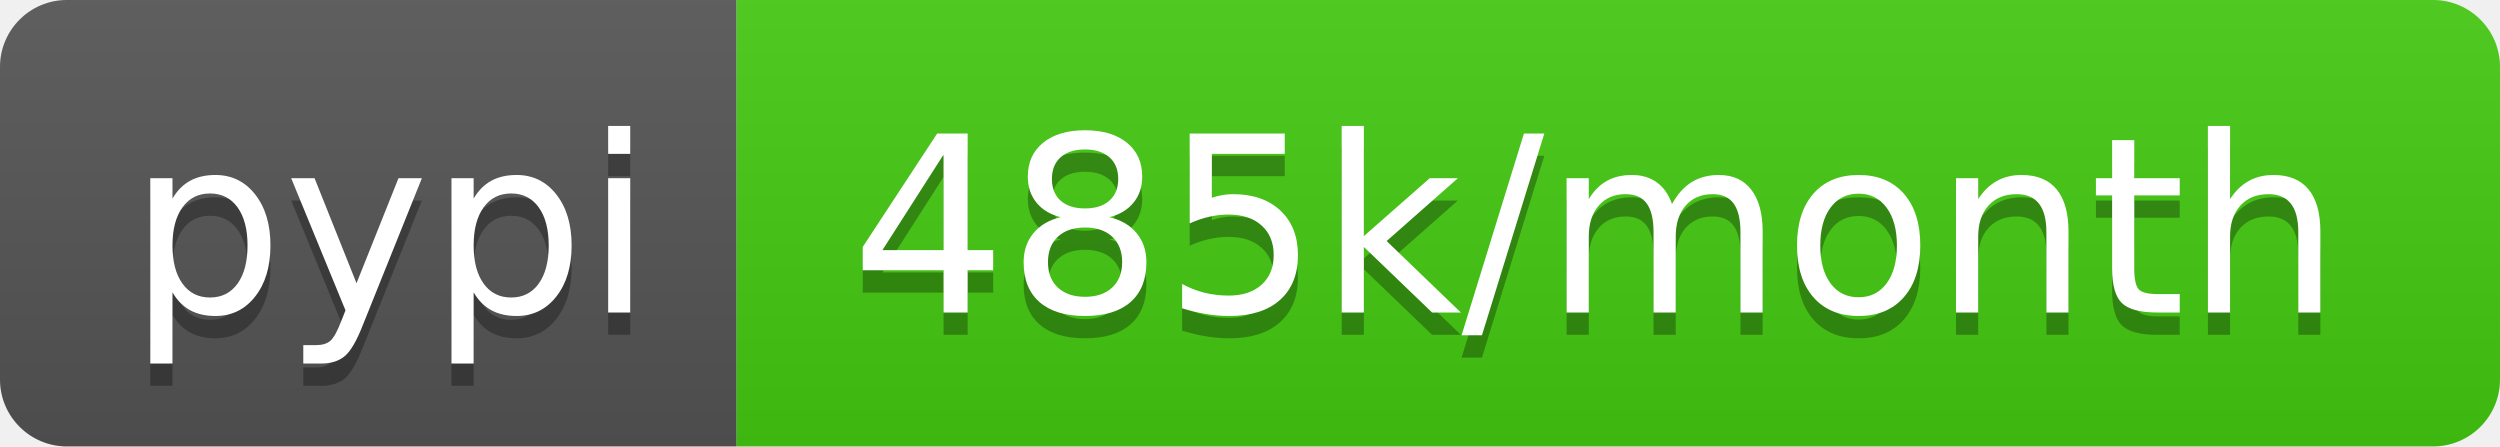
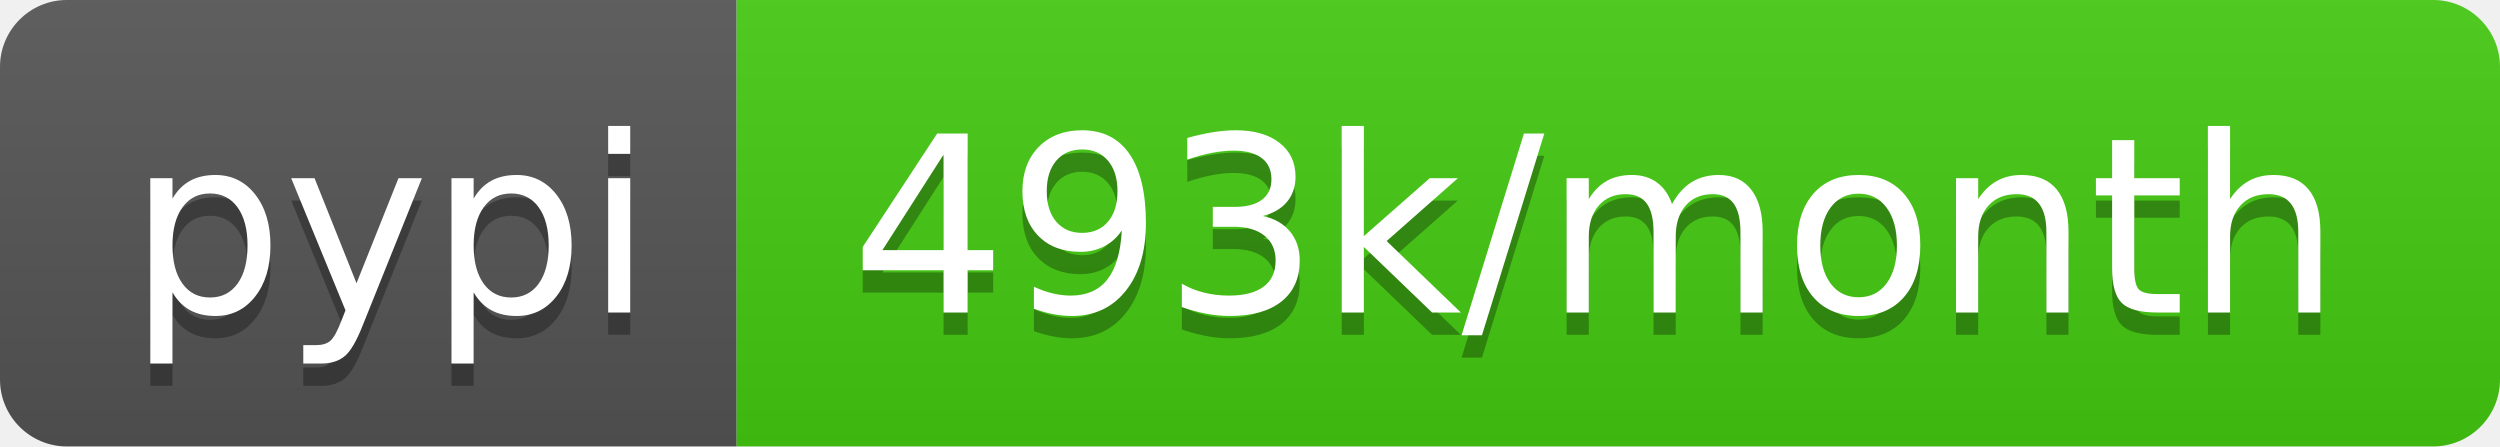
<svg xmlns="http://www.w3.org/2000/svg" width="112" height="20">
  <linearGradient id="s" x2="0" y2="100%">
    <stop offset="0" stop-color="#bbb" stop-opacity=".1" />
    <stop offset="1" stop-opacity=".1" />
  </linearGradient>
  <clipPath id="r">
    <rect width="112" height="20" rx="3" fill="#fff" />
  </clipPath>
  <g clip-path="url(#r)">
    <rect width="33" height="20" fill="#555" />
    <rect x="33" width="79" height="20" fill="#4c1" />
    <rect width="112" height="20" fill="url(#s)" />
  </g>
  <g fill="#fff" text-anchor="middle" font-family="Verdana,Geneva,DejaVu Sans,sans-serif" text-rendering="geometricPrecision" font-size="110">
    <text x="175" y="150" fill="#010101" fill-opacity=".3" transform="scale(.1)" textLength="230">pypi</text>
    <text x="175" y="140" transform="scale(.1)" textLength="230">pypi</text>
-     <text x="715" y="150" fill="#010101" fill-opacity=".3" transform="scale(.1)" textLength="690">485k/month</text>
-     <text x="715" y="140" transform="scale(.1)" textLength="690">485k/month</text>
+     <text x="715" y="150" fill="#010101" fill-opacity=".3" transform="scale(.1)" textLength="690">493k/month</text>
+     <text x="715" y="140" transform="scale(.1)" textLength="690">493k/month</text>
  </g>
</svg>
